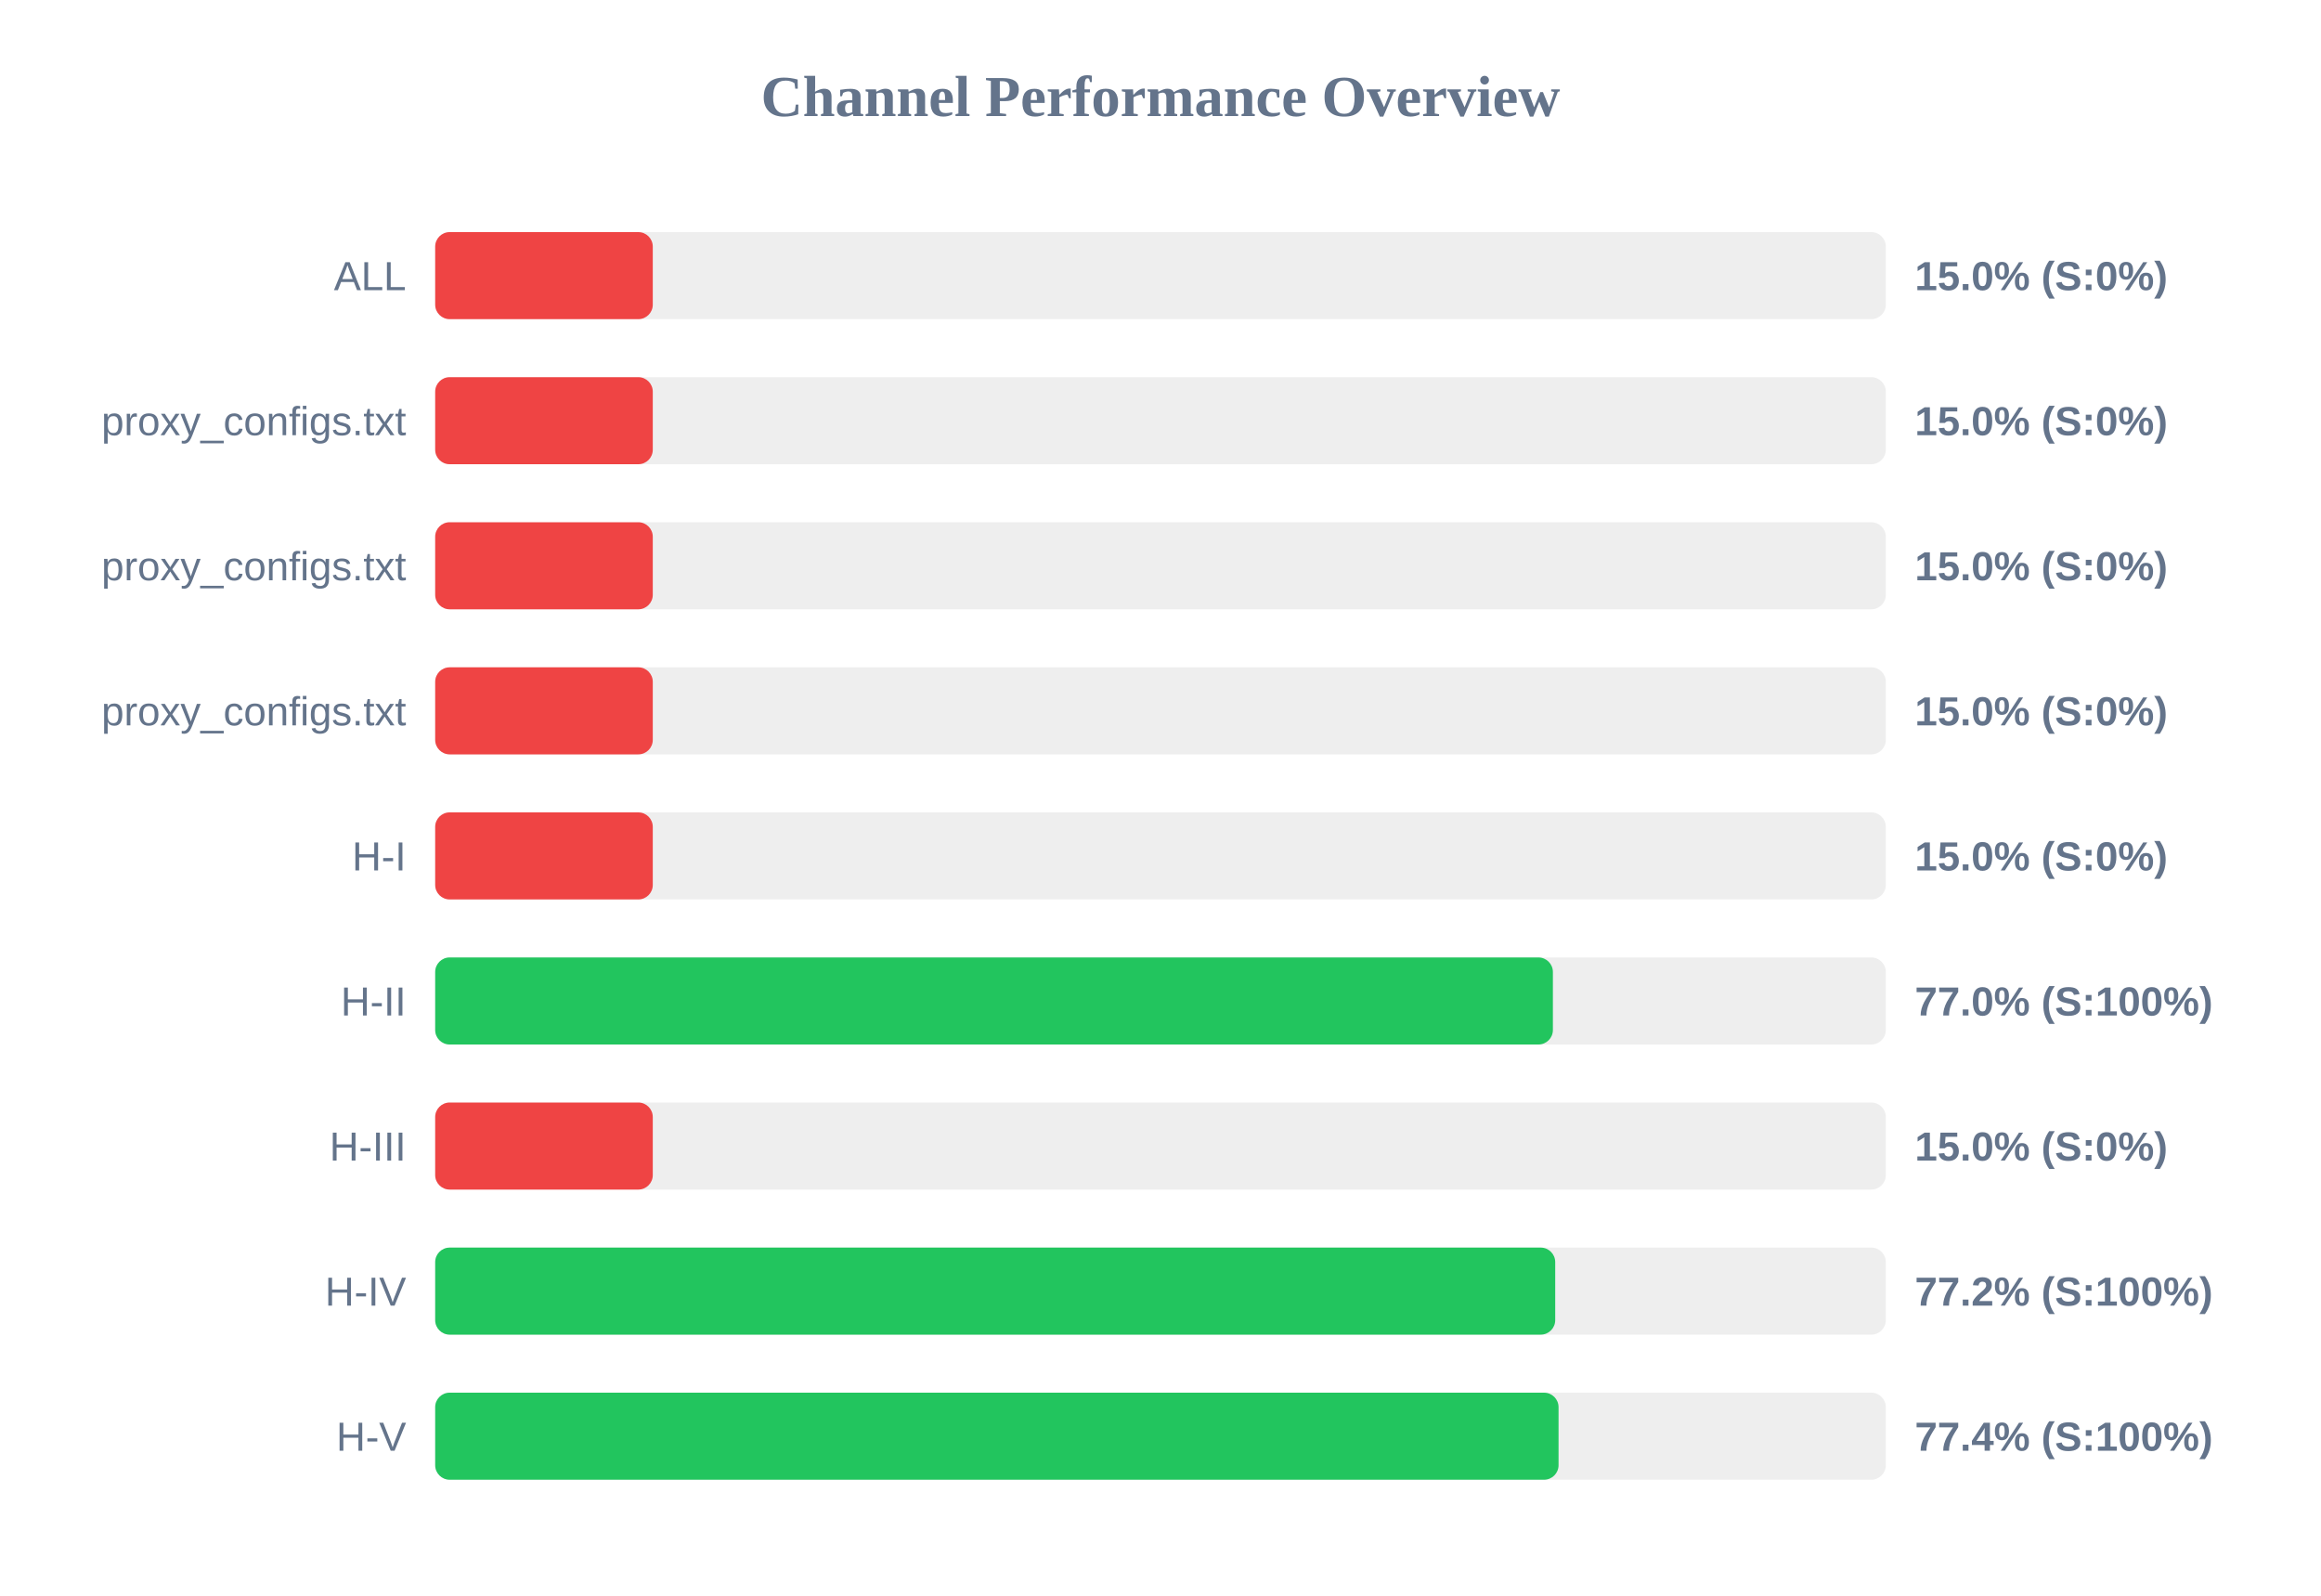
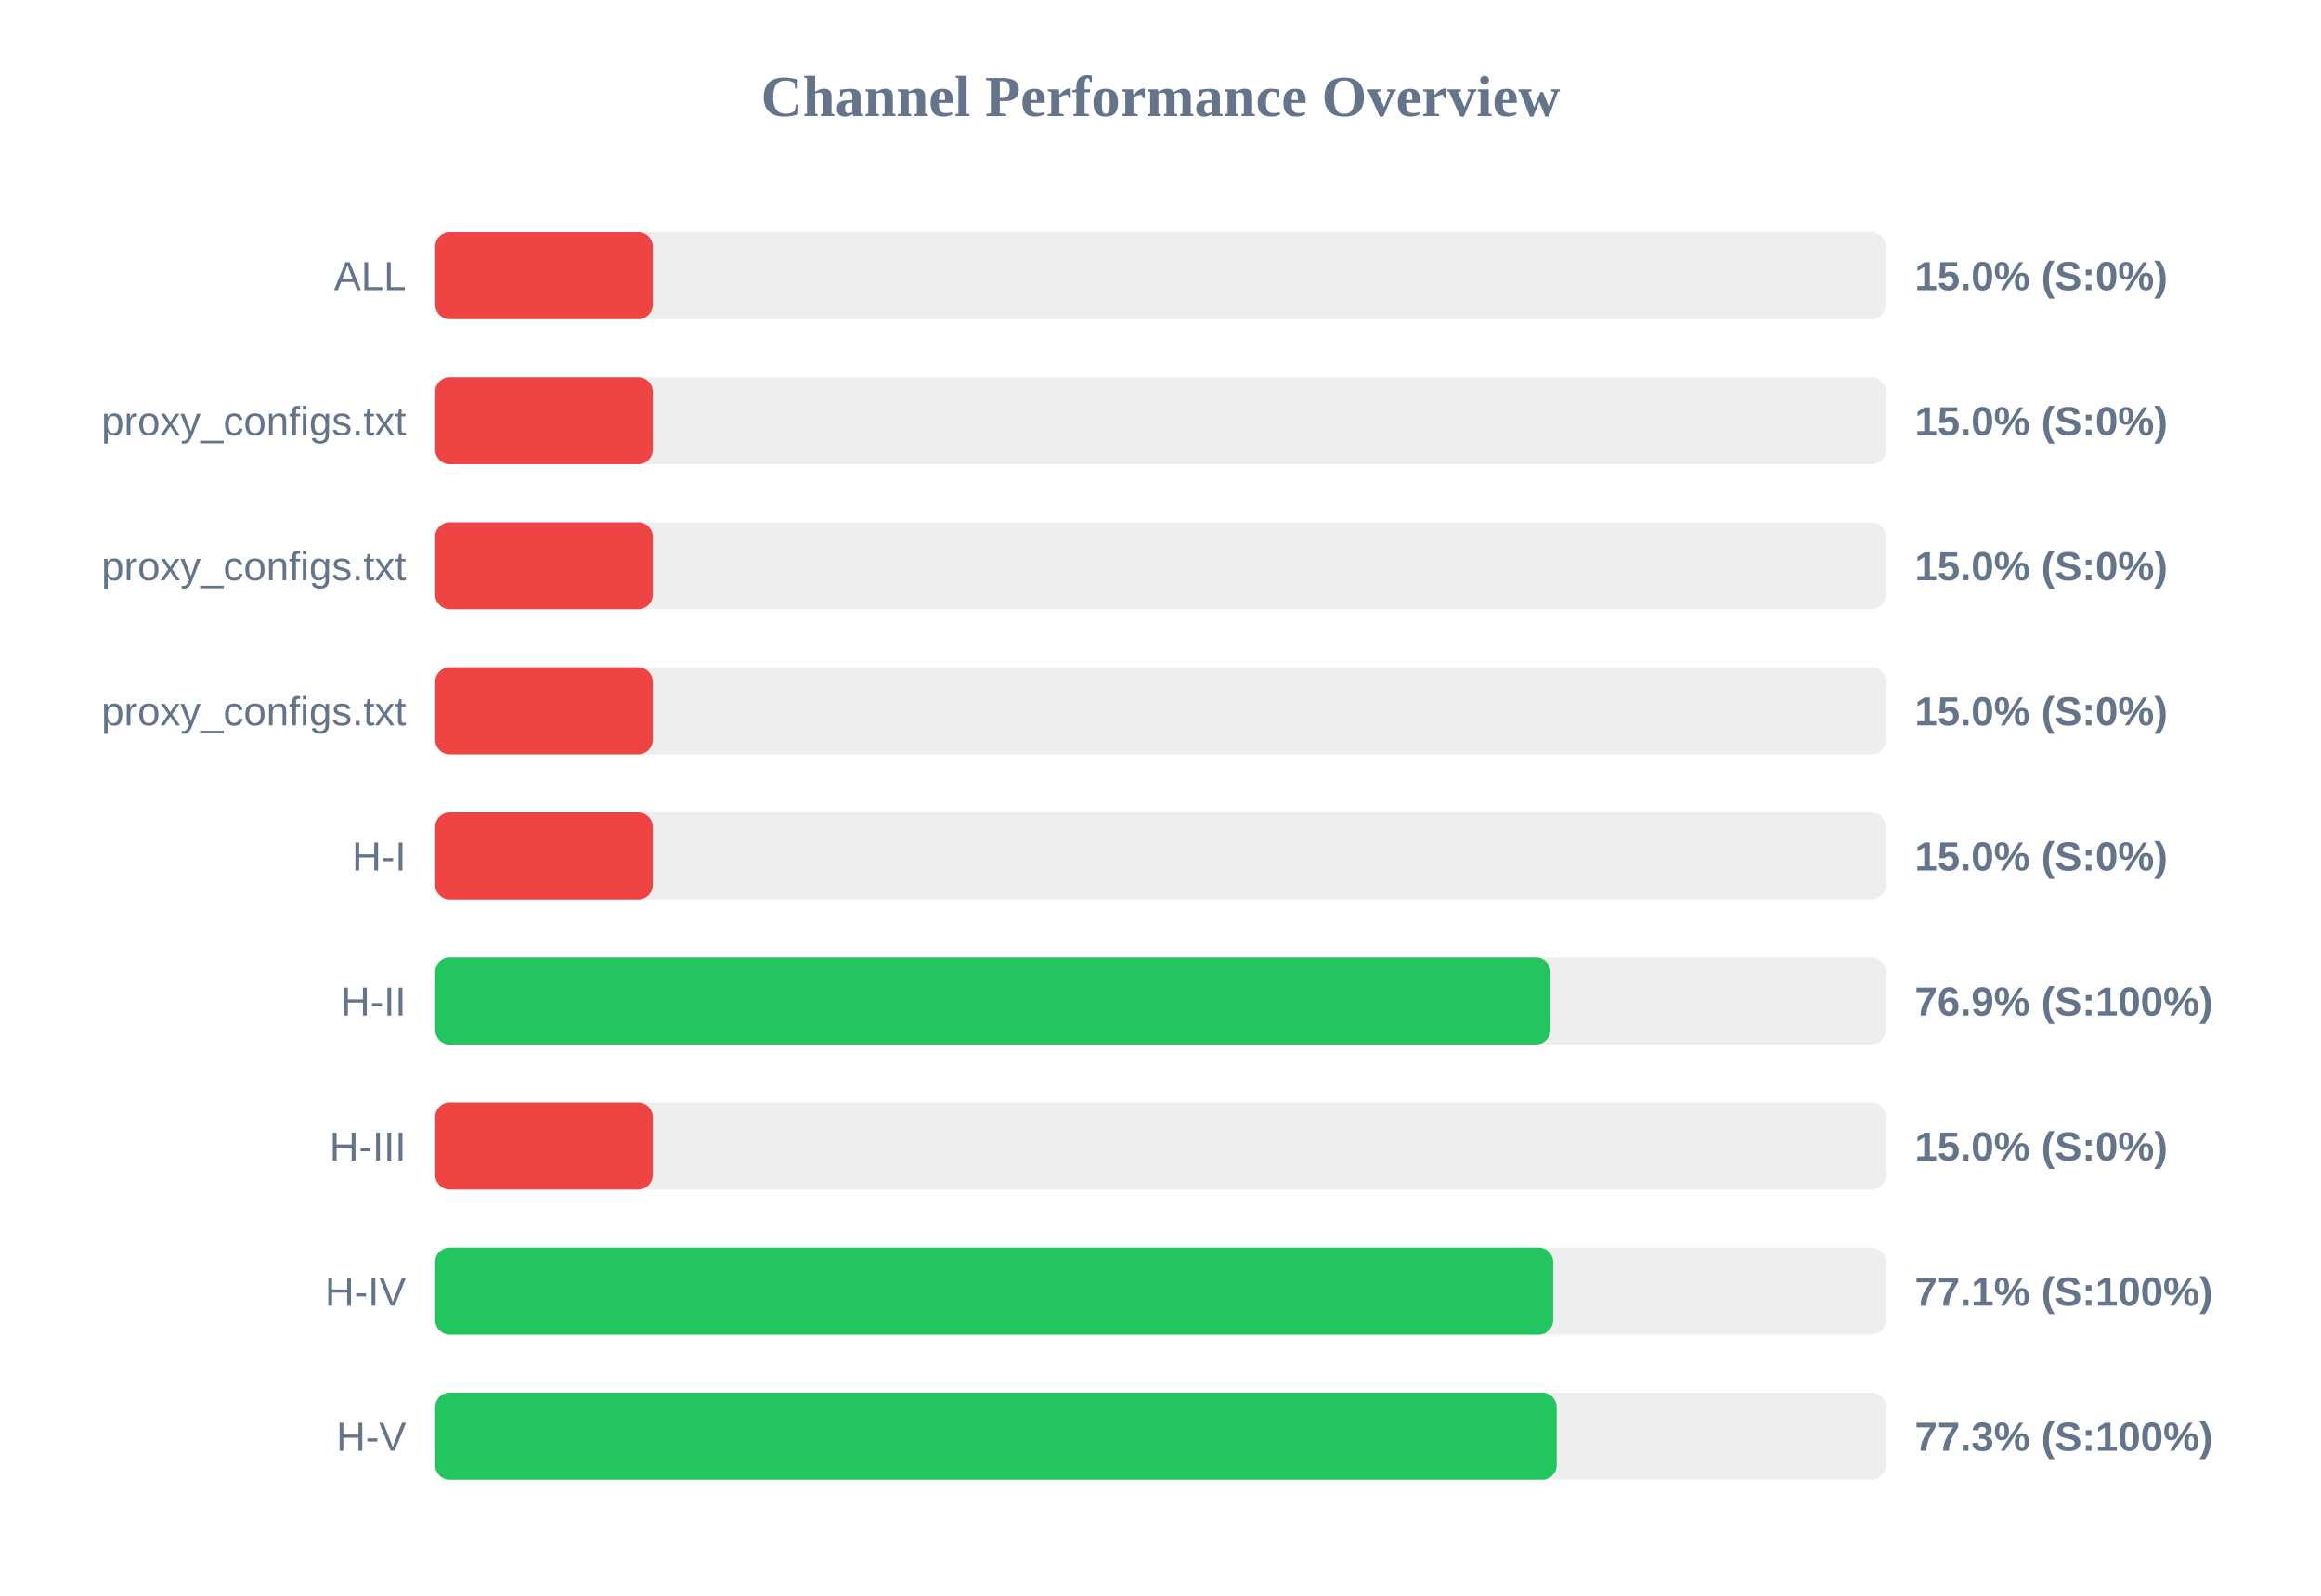
<svg xmlns="http://www.w3.org/2000/svg" width="800" height="550" version="1.1">
  <style>
        .row { font: 14px Arial; fill: #64748b; }
        .score { font: bold 14px Arial; fill: #64748b; }
    </style>
  <text x="400" y="40" text-anchor="middle" font-size="20px" font-weight="bold" fill="#64748b">Channel Performance Overview</text>
  <rect x="150" y="80" width="500" height="30" fill="#eee" rx="5" />
  <rect x="150" y="80" width="75.0" height="30" fill="#ef4444" rx="5" />
  <text x="140" y="100" text-anchor="end" class="row">ALL</text>
  <text x="660" y="100" text-anchor="start" class="score">15.0% (S:0%)</text>
  <rect x="150" y="130" width="500" height="30" fill="#eee" rx="5" />
  <rect x="150" y="130" width="75.0" height="30" fill="#ef4444" rx="5" />
  <text x="140" y="150" text-anchor="end" class="row">proxy_configs.txt</text>
  <text x="660" y="150" text-anchor="start" class="score">15.0% (S:0%)</text>
  <rect x="150" y="180" width="500" height="30" fill="#eee" rx="5" />
  <rect x="150" y="180" width="75.0" height="30" fill="#ef4444" rx="5" />
  <text x="140" y="200" text-anchor="end" class="row">proxy_configs.txt</text>
  <text x="660" y="200" text-anchor="start" class="score">15.0% (S:0%)</text>
  <rect x="150" y="230" width="500" height="30" fill="#eee" rx="5" />
  <rect x="150" y="230" width="75.0" height="30" fill="#ef4444" rx="5" />
  <text x="140" y="250" text-anchor="end" class="row">proxy_configs.txt</text>
  <text x="660" y="250" text-anchor="start" class="score">15.0% (S:0%)</text>
  <rect x="150" y="280" width="500" height="30" fill="#eee" rx="5" />
  <rect x="150" y="280" width="75.0" height="30" fill="#ef4444" rx="5" />
  <text x="140" y="300" text-anchor="end" class="row">H-I</text>
  <text x="660" y="300" text-anchor="start" class="score">15.0% (S:0%)</text>
  <rect x="150" y="330" width="500" height="30" fill="#eee" rx="5" />
-   <rect x="150" y="330" width="385.25" height="30" fill="#22c55e" rx="5" />
+   <rect x="150" y="330" width="384.4" height="30" fill="#22c55e" rx="5" />
  <text x="140" y="350" text-anchor="end" class="row">H-II</text>
-   <text x="660" y="350" text-anchor="start" class="score">77.0% (S:100%)</text>
+   <text x="660" y="350" text-anchor="start" class="score">76.9% (S:100%)</text>
  <rect x="150" y="380" width="500" height="30" fill="#eee" rx="5" />
  <rect x="150" y="380" width="75.0" height="30" fill="#ef4444" rx="5" />
  <text x="140" y="400" text-anchor="end" class="row">H-III</text>
  <text x="660" y="400" text-anchor="start" class="score">15.0% (S:0%)</text>
  <rect x="150" y="430" width="500" height="30" fill="#eee" rx="5" />
-   <rect x="150" y="430" width="386.05" height="30" fill="#22c55e" rx="5" />
+   <rect x="150" y="430" width="385.35" height="30" fill="#22c55e" rx="5" />
  <text x="140" y="450" text-anchor="end" class="row">H-IV</text>
-   <text x="660" y="450" text-anchor="start" class="score">77.2% (S:100%)</text>
+   <text x="660" y="450" text-anchor="start" class="score">77.1% (S:100%)</text>
  <rect x="150" y="480" width="500" height="30" fill="#eee" rx="5" />
-   <rect x="150" y="480" width="387.2" height="30" fill="#22c55e" rx="5" />
+   <rect x="150" y="480" width="386.55" height="30" fill="#22c55e" rx="5" />
  <text x="140" y="500" text-anchor="end" class="row">H-V</text>
-   <text x="660" y="500" text-anchor="start" class="score">77.4% (S:100%)</text>
+   <text x="660" y="500" text-anchor="start" class="score">77.3% (S:100%)</text>
</svg>
